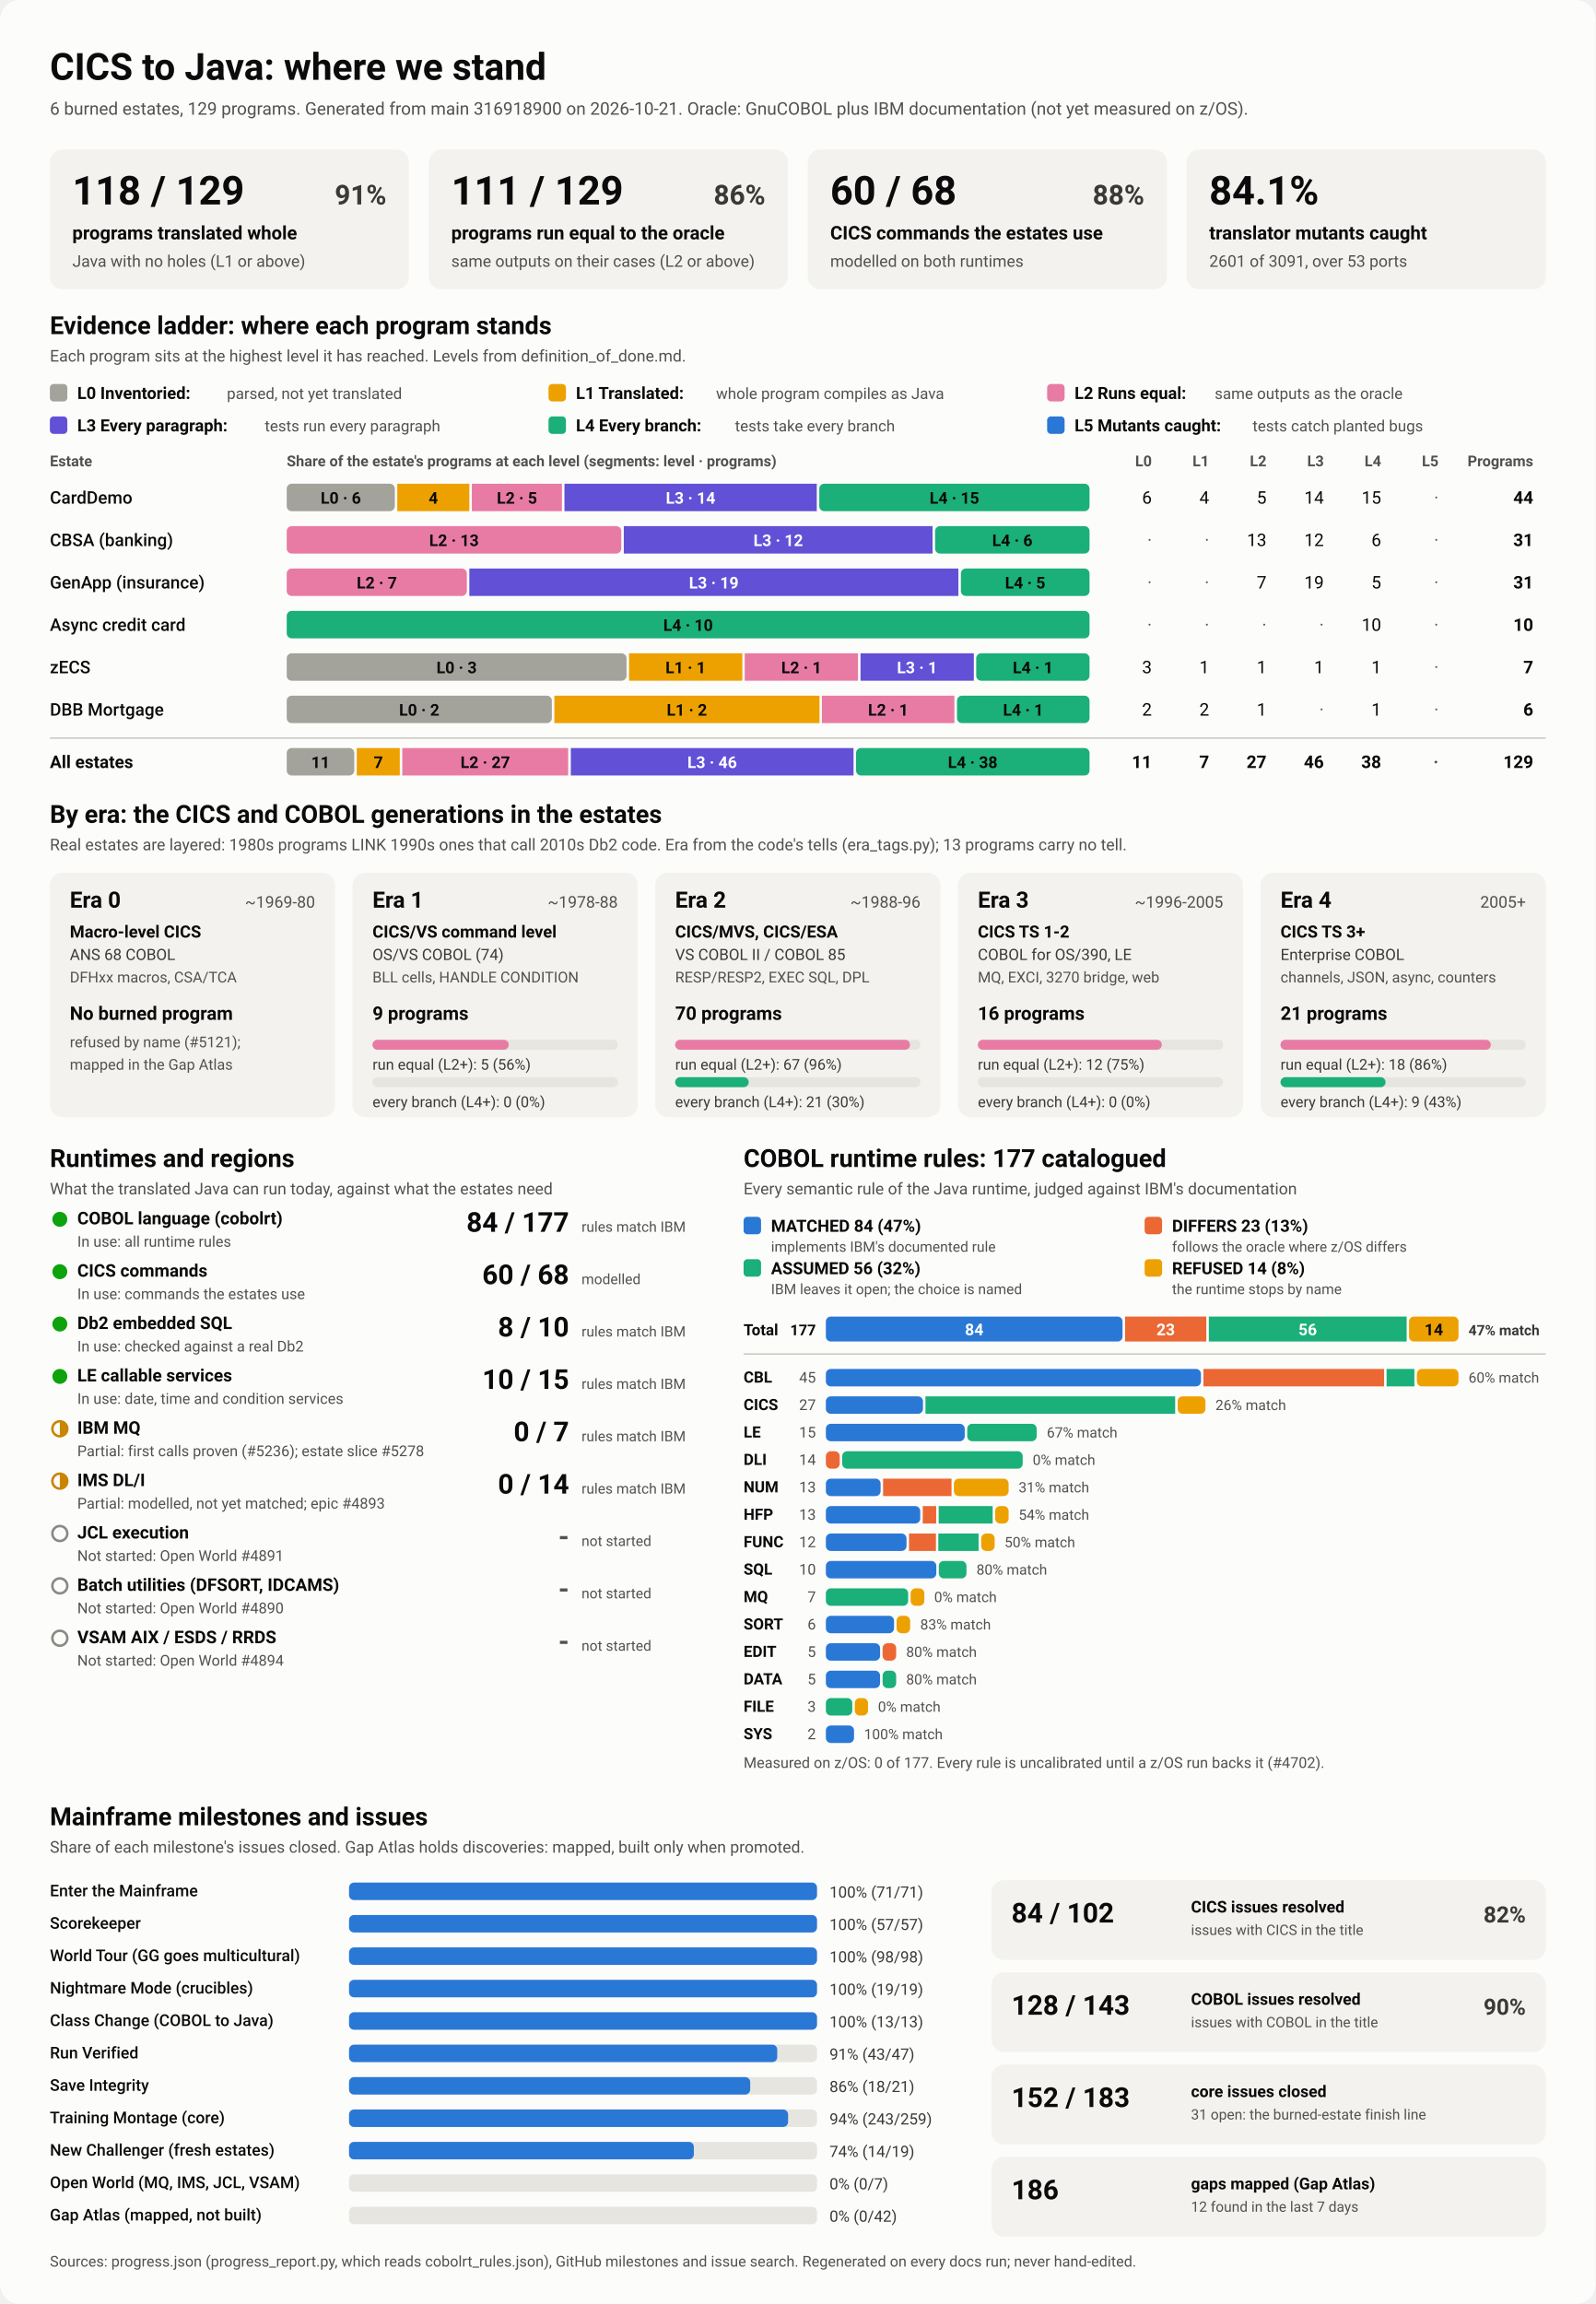
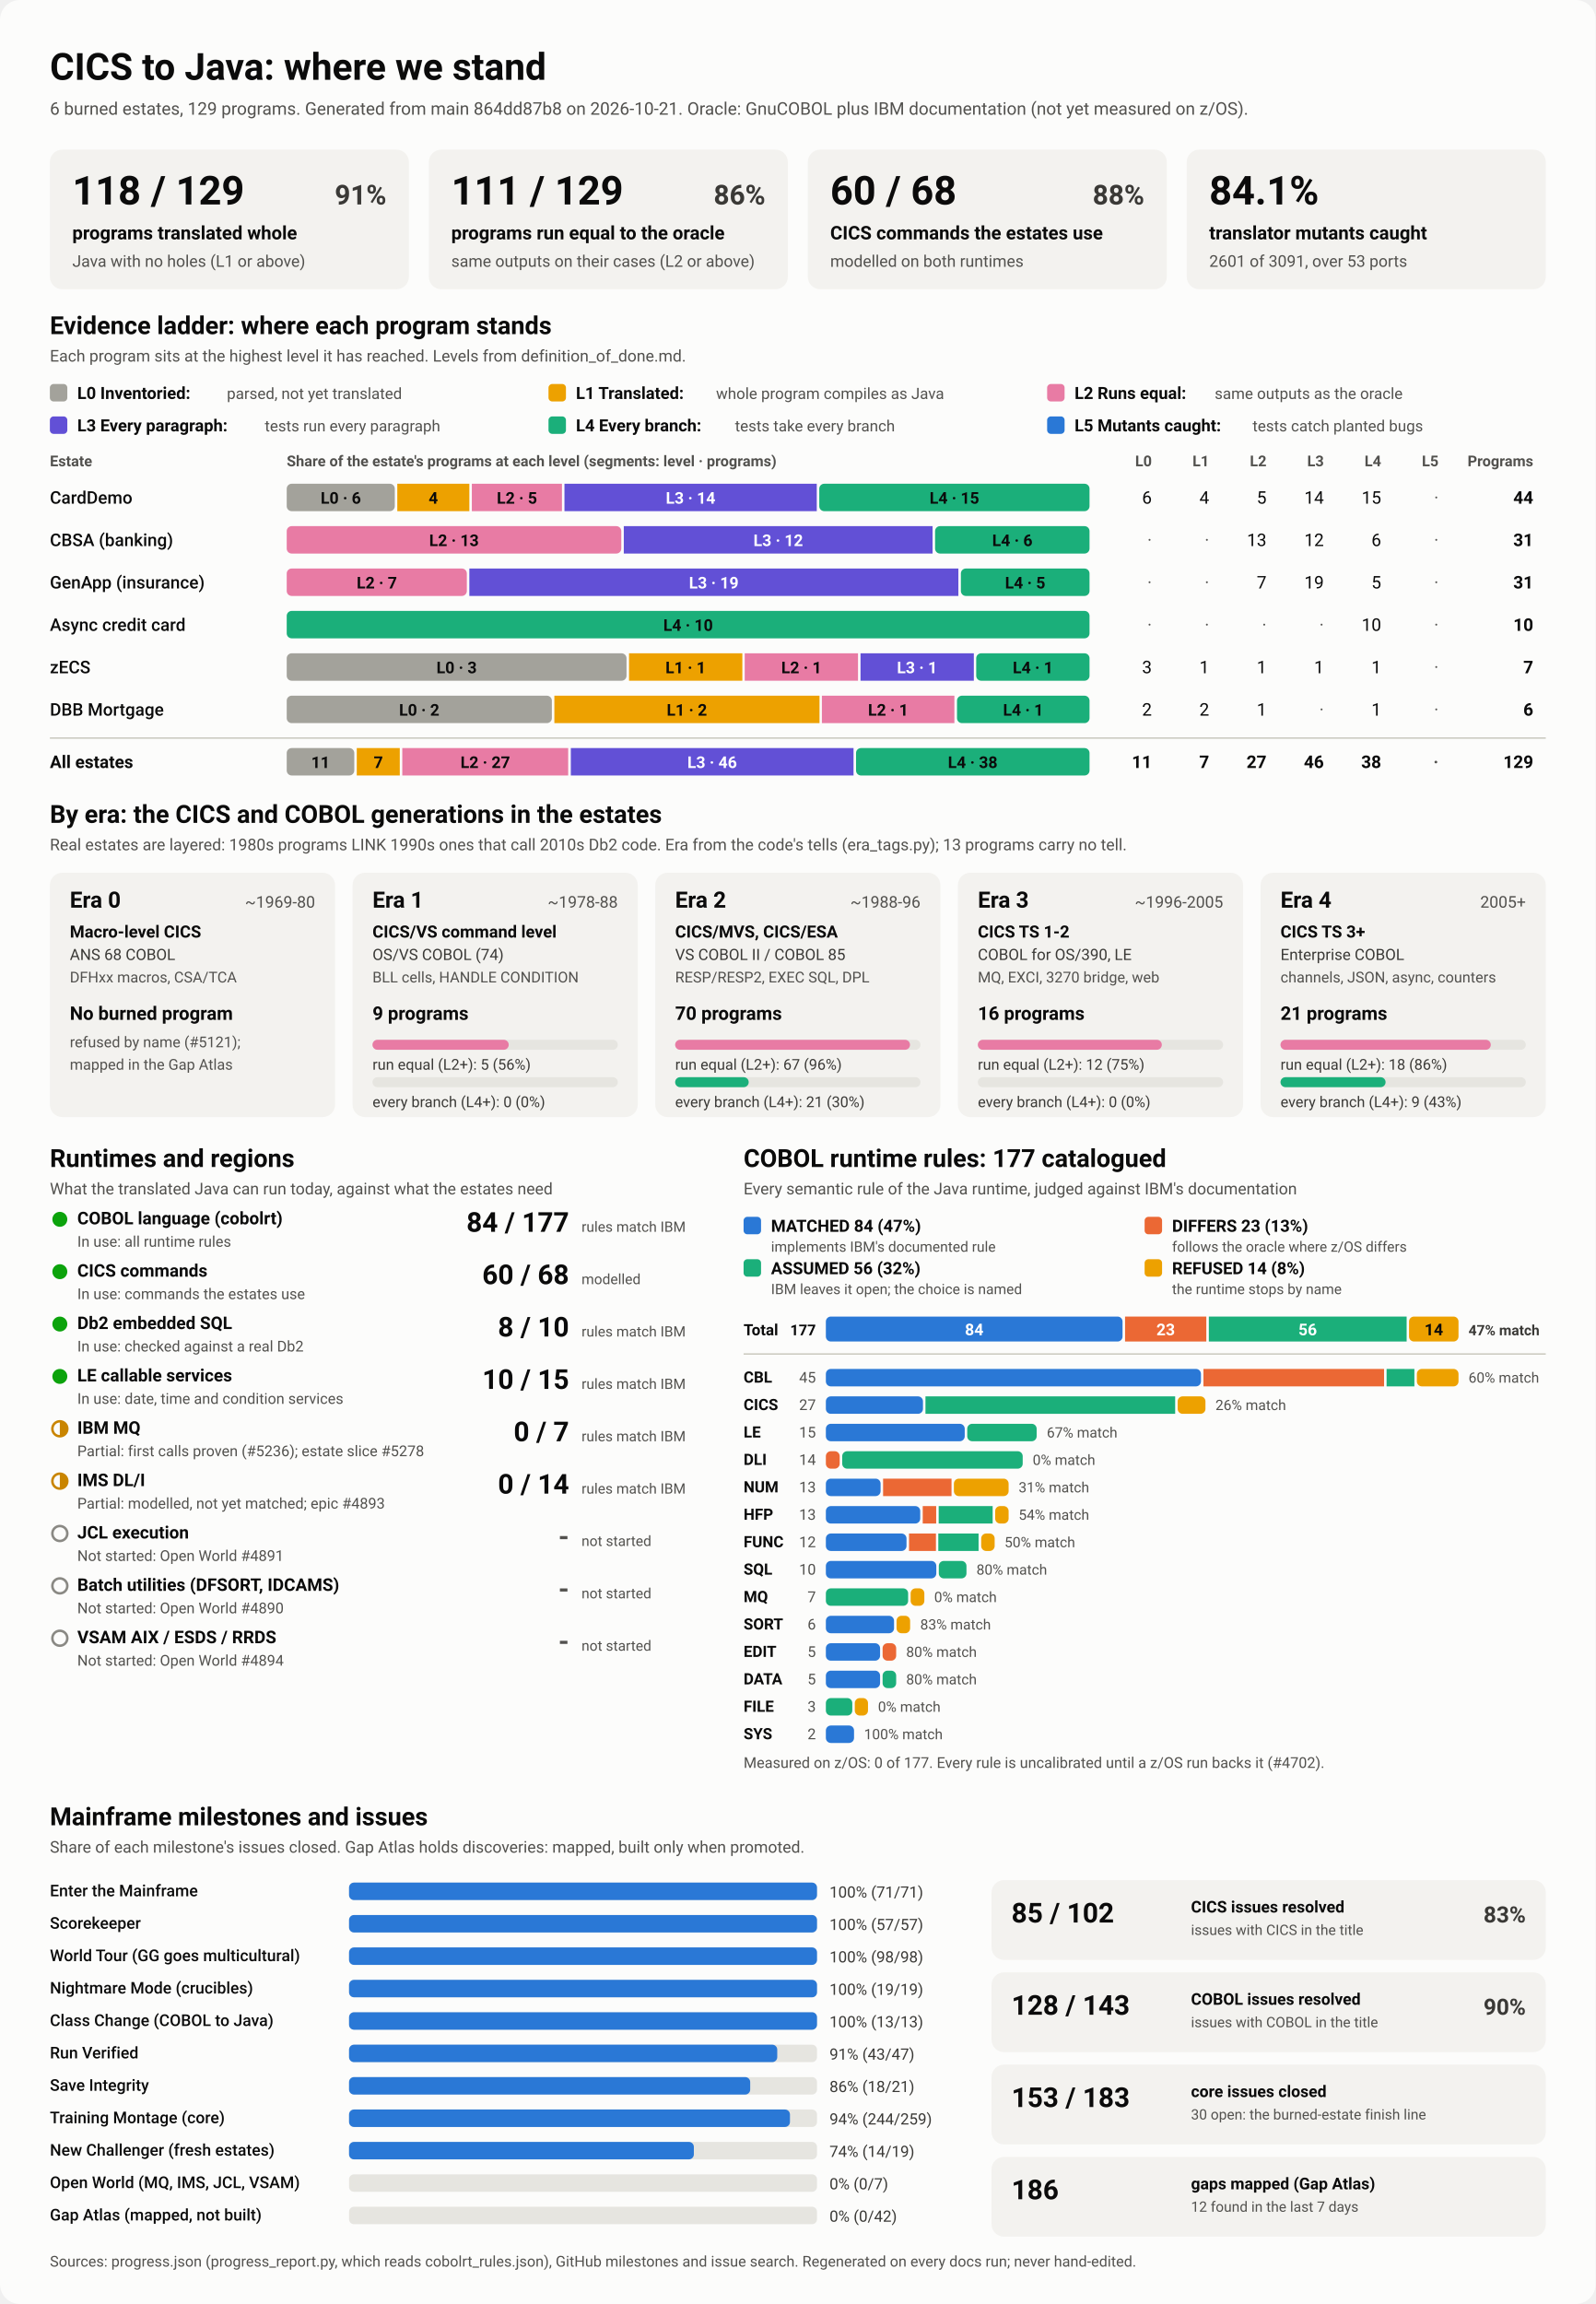
<svg xmlns="http://www.w3.org/2000/svg" viewBox="0 0 1280 1848" width="1280" height="1848" role="img" aria-labelledby="ttl">
  <style>
    svg { font-family: system-ui, -apple-system, 'Segoe UI', Roboto, Helvetica, Arial, sans-serif; }
    .bg { fill: #fcfcfb; }
    .card { fill: #f3f2ef; }
    .track { fill: #e6e5e0; }
    .rule { stroke: #c3c2b7; stroke-width: 1; }
    .t1 { fill: #0b0b0b; } .t2 { fill: #3a3936; } .t3 { fill: #52514e; }
    .on-dark { fill: #ffffff; } .on-light { fill: #0b0b0b; }
    .lv0 { fill: #a3a29b; } .lv1 { fill: #eda100; } .lv2 { fill: #e87ba4; } .lv3 { fill: #6250d6; } .lv4 { fill: #1baf7a; } .lv5 { fill: #2a78d6; } 
    .s0 { fill: #2a78d6; } .s1 { fill: #eb6834; } .s2 { fill: #1baf7a; } .s3 { fill: #eda100; } 
    .prog { fill: #2a78d6; }
    .st-good { fill: #0ca30c; } .st-warn { fill: none; stroke: #c98500; stroke-width: 2; }
    .st-warn-fill { fill: #c98500; } .st-none { fill: none; stroke: #8a8984; stroke-width: 2; }
    @media (prefers-color-scheme: dark) {
      .bg { fill: #1a1a19; } .card { fill: #242422; } .track { fill: #383835; } .rule { stroke: #52514e; }
      .t1 { fill: #f0efec; } .t2 { fill: #dddcd6; } .t3 { fill: #c3c2b7; }
      .on-light { fill: #0b0b0b; } .prog { fill: #3987e5; }
      .lv0 { fill: #6b6a64; } .lv1 { fill: #c98500; } .lv2 { fill: #d55181; } .lv3 { fill: #9085e9; } .lv4 { fill: #199e70; } .lv5 { fill: #3987e5; } 
      .s0 { fill: #3987e5; } .s1 { fill: #d95926; } .s2 { fill: #199e70; } .s3 { fill: #c98500; } 
    }
  </style>
  <rect class="bg" width="1280" height="1848" rx="16" />
  <text x="40.0" y="64.0" class="t1" font-size="30" font-weight="700" text-anchor="start">CICS to Java: where we stand</text>
-   <text x="40.0" y="92.0" class="t3" font-size="14" font-weight="400" text-anchor="start">6 burned estates, 129 programs. Generated from main 316918900 on 2026-10-21. Oracle: GnuCOBOL plus IBM documentation (not yet measured on z/OS).</text>
+   <text x="40.0" y="92.0" class="t3" font-size="14" font-weight="400" text-anchor="start">6 burned estates, 129 programs. Generated from main 864dd87b8 on 2026-10-21. Oracle: GnuCOBOL plus IBM documentation (not yet measured on z/OS).</text>
  <rect x="40.0" y="120.0" width="288.0" height="112.0" rx="10" class="card" />
  <text x="58.0" y="164.0" class="t1" font-size="32" font-weight="700" text-anchor="start">118 / 129</text>
  <text x="310.0" y="164.0" class="t2" font-size="22" font-weight="600" text-anchor="end">91%</text>
  <text x="58.0" y="192.0" class="t1" font-size="15" font-weight="600" text-anchor="start">programs translated whole</text>
  <text x="58.0" y="214.0" class="t3" font-size="13" font-weight="400" text-anchor="start">Java with no holes (L1 or above)</text>
  <rect x="344.0" y="120.0" width="288.0" height="112.0" rx="10" class="card" />
  <text x="362.0" y="164.0" class="t1" font-size="32" font-weight="700" text-anchor="start">111 / 129</text>
  <text x="614.0" y="164.0" class="t2" font-size="22" font-weight="600" text-anchor="end">86%</text>
  <text x="362.0" y="192.0" class="t1" font-size="15" font-weight="600" text-anchor="start">programs run equal to the oracle</text>
  <text x="362.0" y="214.0" class="t3" font-size="13" font-weight="400" text-anchor="start">same outputs on their cases (L2 or above)</text>
  <rect x="648.0" y="120.0" width="288.0" height="112.0" rx="10" class="card" />
  <text x="666.0" y="164.0" class="t1" font-size="32" font-weight="700" text-anchor="start">60 / 68</text>
  <text x="918.0" y="164.0" class="t2" font-size="22" font-weight="600" text-anchor="end">88%</text>
  <text x="666.0" y="192.0" class="t1" font-size="15" font-weight="600" text-anchor="start">CICS commands the estates use</text>
  <text x="666.0" y="214.0" class="t3" font-size="13" font-weight="400" text-anchor="start">modelled on both runtimes</text>
  <rect x="952.0" y="120.0" width="288.0" height="112.0" rx="10" class="card" />
  <text x="970.0" y="164.0" class="t1" font-size="32" font-weight="700" text-anchor="start">84.1%</text>
  <text x="970.0" y="192.0" class="t1" font-size="15" font-weight="600" text-anchor="start">translator mutants caught</text>
  <text x="970.0" y="214.0" class="t3" font-size="13" font-weight="400" text-anchor="start">2601 of 3091, over 53 ports</text>
  <text x="40.0" y="268.0" class="t1" font-size="20" font-weight="700" text-anchor="start">Evidence ladder: where each program stands</text>
  <text x="40.0" y="290.0" class="t3" font-size="13" font-weight="400" text-anchor="start">Each program sits at the highest level it has reached. Levels from definition_of_done.md.</text>
  <rect x="40.0" y="308.0" width="14.0" height="14.0" rx="3" class="lv0" />
  <text x="62.0" y="320.0" class="t1" font-size="13.5" font-weight="600" text-anchor="start">L0 Inventoried:</text>
  <text x="182.0" y="320.0" class="t3" font-size="12.5" font-weight="400" text-anchor="start">parsed, not yet translated</text>
  <rect x="440.0" y="308.0" width="14.0" height="14.0" rx="3" class="lv1" />
  <text x="462.0" y="320.0" class="t1" font-size="13.5" font-weight="600" text-anchor="start">L1 Translated:</text>
  <text x="574.4" y="320.0" class="t3" font-size="12.5" font-weight="400" text-anchor="start">whole program compiles as Java</text>
  <rect x="840.0" y="308.0" width="14.0" height="14.0" rx="3" class="lv2" />
  <text x="862.0" y="320.0" class="t1" font-size="13.5" font-weight="600" text-anchor="start">L2 Runs equal:</text>
  <text x="974.4" y="320.0" class="t3" font-size="12.5" font-weight="400" text-anchor="start">same outputs as the oracle</text>
  <rect x="40.0" y="334.0" width="14.0" height="14.0" rx="3" class="lv3" />
  <text x="62.0" y="346.0" class="t1" font-size="13.5" font-weight="600" text-anchor="start">L3 Every paragraph:</text>
  <text x="212.4" y="346.0" class="t3" font-size="12.5" font-weight="400" text-anchor="start">tests run every paragraph</text>
  <rect x="440.0" y="334.0" width="14.0" height="14.0" rx="3" class="lv4" />
  <text x="462.0" y="346.0" class="t1" font-size="13.5" font-weight="600" text-anchor="start">L4 Every branch:</text>
  <text x="589.6" y="346.0" class="t3" font-size="12.5" font-weight="400" text-anchor="start">tests take every branch</text>
  <rect x="840.0" y="334.0" width="14.0" height="14.0" rx="3" class="lv5" />
  <text x="862.0" y="346.0" class="t1" font-size="13.5" font-weight="600" text-anchor="start">L5 Mutants caught:</text>
  <text x="1004.8" y="346.0" class="t3" font-size="12.5" font-weight="400" text-anchor="start">tests catch planted bugs</text>
  <text x="40.0" y="374.0" class="t3" font-size="12" font-weight="600" text-anchor="start">Estate</text>
  <text x="230.0" y="374.0" class="t3" font-size="12" font-weight="600" text-anchor="start">Share of the estate's programs at each level (segments: level · programs)</text>
  <text x="924.0" y="374.0" class="t3" font-size="12" font-weight="600" text-anchor="end">L0</text>
  <text x="970.0" y="374.0" class="t3" font-size="12" font-weight="600" text-anchor="end">L1</text>
  <text x="1016.0" y="374.0" class="t3" font-size="12" font-weight="600" text-anchor="end">L2</text>
  <text x="1062.0" y="374.0" class="t3" font-size="12" font-weight="600" text-anchor="end">L3</text>
  <text x="1108.0" y="374.0" class="t3" font-size="12" font-weight="600" text-anchor="end">L4</text>
  <text x="1154.0" y="374.0" class="t3" font-size="12" font-weight="600" text-anchor="end">L5</text>
  <text x="1230.0" y="374.0" class="t3" font-size="12" font-weight="600" text-anchor="end">Programs</text>
  <text x="40.0" y="404.0" class="t1" font-size="14" font-weight="500" text-anchor="start">CardDemo</text>
  <rect x="230.0" y="388.0" width="86.7" height="22.0" rx="4" class="lv0" />
  <text x="273.4" y="404.0" class="on-light" font-size="13" font-weight="600" text-anchor="middle">L0 · 6</text>
  <rect x="318.7" y="388.0" width="57.8" height="22.0" rx="0" class="lv1" />
  <text x="347.6" y="404.0" class="on-light" font-size="13" font-weight="600" text-anchor="middle">4</text>
  <rect x="378.5" y="388.0" width="72.3" height="22.0" rx="0" class="lv2" />
  <text x="414.7" y="404.0" class="on-light" font-size="13" font-weight="600" text-anchor="middle">L2 · 5</text>
  <rect x="452.8" y="388.0" width="202.4" height="22.0" rx="0" class="lv3" />
  <text x="554.0" y="404.0" class="on-dark" font-size="13" font-weight="600" text-anchor="middle">L3 · 14</text>
  <rect x="657.2" y="388.0" width="216.8" height="22.0" rx="4" class="lv4" />
  <text x="765.6" y="404.0" class="on-light" font-size="13" font-weight="600" text-anchor="middle">L4 · 15</text>
  <text x="924.0" y="404.0" class="t1" font-size="14" font-weight="400" text-anchor="end">6</text>
  <text x="970.0" y="404.0" class="t1" font-size="14" font-weight="400" text-anchor="end">4</text>
  <text x="1016.0" y="404.0" class="t1" font-size="14" font-weight="400" text-anchor="end">5</text>
  <text x="1062.0" y="404.0" class="t1" font-size="14" font-weight="400" text-anchor="end">14</text>
  <text x="1108.0" y="404.0" class="t1" font-size="14" font-weight="400" text-anchor="end">15</text>
  <text x="1154.0" y="404.0" class="t3" font-size="14" font-weight="400" text-anchor="end">·</text>
  <text x="1230.0" y="404.0" class="t1" font-size="14" font-weight="700" text-anchor="end">44</text>
  <text x="40.0" y="438.0" class="t1" font-size="14" font-weight="500" text-anchor="start">CBSA (banking)</text>
  <rect x="230.0" y="422.0" width="268.4" height="22.0" rx="4" class="lv2" />
  <text x="364.2" y="438.0" class="on-light" font-size="13" font-weight="600" text-anchor="middle">L2 · 13</text>
  <rect x="500.4" y="422.0" width="247.7" height="22.0" rx="0" class="lv3" />
  <text x="624.3" y="438.0" class="on-dark" font-size="13" font-weight="600" text-anchor="middle">L3 · 12</text>
  <rect x="750.1" y="422.0" width="123.9" height="22.0" rx="4" class="lv4" />
  <text x="812.1" y="438.0" class="on-light" font-size="13" font-weight="600" text-anchor="middle">L4 · 6</text>
  <text x="924.0" y="438.0" class="t3" font-size="14" font-weight="400" text-anchor="end">·</text>
  <text x="970.0" y="438.0" class="t3" font-size="14" font-weight="400" text-anchor="end">·</text>
  <text x="1016.0" y="438.0" class="t1" font-size="14" font-weight="400" text-anchor="end">13</text>
  <text x="1062.0" y="438.0" class="t1" font-size="14" font-weight="400" text-anchor="end">12</text>
  <text x="1108.0" y="438.0" class="t1" font-size="14" font-weight="400" text-anchor="end">6</text>
  <text x="1154.0" y="438.0" class="t3" font-size="14" font-weight="400" text-anchor="end">·</text>
  <text x="1230.0" y="438.0" class="t1" font-size="14" font-weight="700" text-anchor="end">31</text>
  <text x="40.0" y="472.0" class="t1" font-size="14" font-weight="500" text-anchor="start">GenApp (insurance)</text>
  <rect x="230.0" y="456.0" width="144.5" height="22.0" rx="4" class="lv2" />
  <text x="302.3" y="472.0" class="on-light" font-size="13" font-weight="600" text-anchor="middle">L2 · 7</text>
  <rect x="376.5" y="456.0" width="392.3" height="22.0" rx="0" class="lv3" />
  <text x="572.6" y="472.0" class="on-dark" font-size="13" font-weight="600" text-anchor="middle">L3 · 19</text>
  <rect x="770.8" y="456.0" width="103.2" height="22.0" rx="4" class="lv4" />
  <text x="822.4" y="472.0" class="on-light" font-size="13" font-weight="600" text-anchor="middle">L4 · 5</text>
  <text x="924.0" y="472.0" class="t3" font-size="14" font-weight="400" text-anchor="end">·</text>
  <text x="970.0" y="472.0" class="t3" font-size="14" font-weight="400" text-anchor="end">·</text>
  <text x="1016.0" y="472.0" class="t1" font-size="14" font-weight="400" text-anchor="end">7</text>
  <text x="1062.0" y="472.0" class="t1" font-size="14" font-weight="400" text-anchor="end">19</text>
  <text x="1108.0" y="472.0" class="t1" font-size="14" font-weight="400" text-anchor="end">5</text>
  <text x="1154.0" y="472.0" class="t3" font-size="14" font-weight="400" text-anchor="end">·</text>
  <text x="1230.0" y="472.0" class="t1" font-size="14" font-weight="700" text-anchor="end">31</text>
  <text x="40.0" y="506.0" class="t1" font-size="14" font-weight="500" text-anchor="start">Async credit card</text>
  <rect x="230.0" y="490.0" width="644.0" height="22.0" rx="4" class="lv4" />
  <text x="552.0" y="506.0" class="on-light" font-size="13" font-weight="600" text-anchor="middle">L4 · 10</text>
  <text x="924.0" y="506.0" class="t3" font-size="14" font-weight="400" text-anchor="end">·</text>
  <text x="970.0" y="506.0" class="t3" font-size="14" font-weight="400" text-anchor="end">·</text>
  <text x="1016.0" y="506.0" class="t3" font-size="14" font-weight="400" text-anchor="end">·</text>
  <text x="1062.0" y="506.0" class="t3" font-size="14" font-weight="400" text-anchor="end">·</text>
  <text x="1108.0" y="506.0" class="t1" font-size="14" font-weight="400" text-anchor="end">10</text>
  <text x="1154.0" y="506.0" class="t3" font-size="14" font-weight="400" text-anchor="end">·</text>
  <text x="1230.0" y="506.0" class="t1" font-size="14" font-weight="700" text-anchor="end">10</text>
  <text x="40.0" y="540.0" class="t1" font-size="14" font-weight="500" text-anchor="start">zECS</text>
  <rect x="230.0" y="524.0" width="272.6" height="22.0" rx="4" class="lv0" />
  <text x="366.3" y="540.0" class="on-light" font-size="13" font-weight="600" text-anchor="middle">L0 · 3</text>
  <rect x="504.6" y="524.0" width="90.9" height="22.0" rx="0" class="lv1" />
  <text x="550.0" y="540.0" class="on-light" font-size="13" font-weight="600" text-anchor="middle">L1 · 1</text>
  <rect x="597.4" y="524.0" width="90.9" height="22.0" rx="0" class="lv2" />
  <text x="642.9" y="540.0" class="on-light" font-size="13" font-weight="600" text-anchor="middle">L2 · 1</text>
  <rect x="690.3" y="524.0" width="90.9" height="22.0" rx="0" class="lv3" />
  <text x="735.7" y="540.0" class="on-dark" font-size="13" font-weight="600" text-anchor="middle">L3 · 1</text>
  <rect x="783.1" y="524.0" width="90.9" height="22.0" rx="4" class="lv4" />
  <text x="828.6" y="540.0" class="on-light" font-size="13" font-weight="600" text-anchor="middle">L4 · 1</text>
  <text x="924.0" y="540.0" class="t1" font-size="14" font-weight="400" text-anchor="end">3</text>
  <text x="970.0" y="540.0" class="t1" font-size="14" font-weight="400" text-anchor="end">1</text>
  <text x="1016.0" y="540.0" class="t1" font-size="14" font-weight="400" text-anchor="end">1</text>
  <text x="1062.0" y="540.0" class="t1" font-size="14" font-weight="400" text-anchor="end">1</text>
  <text x="1108.0" y="540.0" class="t1" font-size="14" font-weight="400" text-anchor="end">1</text>
  <text x="1154.0" y="540.0" class="t3" font-size="14" font-weight="400" text-anchor="end">·</text>
  <text x="1230.0" y="540.0" class="t1" font-size="14" font-weight="700" text-anchor="end">7</text>
  <text x="40.0" y="574.0" class="t1" font-size="14" font-weight="500" text-anchor="start">DBB Mortgage</text>
  <rect x="230.0" y="558.0" width="212.7" height="22.0" rx="4" class="lv0" />
  <text x="336.3" y="574.0" class="on-light" font-size="13" font-weight="600" text-anchor="middle">L0 · 2</text>
  <rect x="444.7" y="558.0" width="212.7" height="22.0" rx="0" class="lv1" />
  <text x="551.0" y="574.0" class="on-light" font-size="13" font-weight="600" text-anchor="middle">L1 · 2</text>
  <rect x="659.3" y="558.0" width="106.3" height="22.0" rx="0" class="lv2" />
  <text x="712.5" y="574.0" class="on-light" font-size="13" font-weight="600" text-anchor="middle">L2 · 1</text>
  <rect x="767.7" y="558.0" width="106.3" height="22.0" rx="4" class="lv4" />
  <text x="820.8" y="574.0" class="on-light" font-size="13" font-weight="600" text-anchor="middle">L4 · 1</text>
  <text x="924.0" y="574.0" class="t1" font-size="14" font-weight="400" text-anchor="end">2</text>
  <text x="970.0" y="574.0" class="t1" font-size="14" font-weight="400" text-anchor="end">2</text>
  <text x="1016.0" y="574.0" class="t1" font-size="14" font-weight="400" text-anchor="end">1</text>
  <text x="1062.0" y="574.0" class="t3" font-size="14" font-weight="400" text-anchor="end">·</text>
  <text x="1108.0" y="574.0" class="t1" font-size="14" font-weight="400" text-anchor="end">1</text>
  <text x="1154.0" y="574.0" class="t3" font-size="14" font-weight="400" text-anchor="end">·</text>
  <text x="1230.0" y="574.0" class="t1" font-size="14" font-weight="700" text-anchor="end">6</text>
  <line x1="40" x2="1240" y1="592" y2="592" class="rule" />
  <text x="40.0" y="616.0" class="t1" font-size="14" font-weight="700" text-anchor="start">All estates</text>
  <rect x="230.0" y="600.0" width="54.2" height="22.0" rx="4" class="lv0" />
  <text x="257.1" y="616.0" class="on-light" font-size="13" font-weight="600" text-anchor="middle">11</text>
  <rect x="286.2" y="600.0" width="34.5" height="22.0" rx="0" class="lv1" />
  <text x="303.5" y="616.0" class="on-light" font-size="13" font-weight="600" text-anchor="middle">7</text>
  <rect x="322.7" y="600.0" width="133.1" height="22.0" rx="0" class="lv2" />
  <text x="389.3" y="616.0" class="on-light" font-size="13" font-weight="600" text-anchor="middle">L2 · 27</text>
  <rect x="457.9" y="600.0" width="226.8" height="22.0" rx="0" class="lv3" />
  <text x="571.3" y="616.0" class="on-dark" font-size="13" font-weight="600" text-anchor="middle">L3 · 46</text>
  <rect x="686.7" y="600.0" width="187.3" height="22.0" rx="4" class="lv4" />
  <text x="780.3" y="616.0" class="on-light" font-size="13" font-weight="600" text-anchor="middle">L4 · 38</text>
  <text x="924.0" y="616.0" class="t1" font-size="14" font-weight="700" text-anchor="end">11</text>
  <text x="970.0" y="616.0" class="t1" font-size="14" font-weight="700" text-anchor="end">7</text>
  <text x="1016.0" y="616.0" class="t1" font-size="14" font-weight="700" text-anchor="end">27</text>
  <text x="1062.0" y="616.0" class="t1" font-size="14" font-weight="700" text-anchor="end">46</text>
  <text x="1108.0" y="616.0" class="t1" font-size="14" font-weight="700" text-anchor="end">38</text>
  <text x="1154.0" y="616.0" class="t3" font-size="14" font-weight="700" text-anchor="end">·</text>
  <text x="1230.0" y="616.0" class="t1" font-size="14" font-weight="700" text-anchor="end">129</text>
  <text x="40.0" y="660.0" class="t1" font-size="20" font-weight="700" text-anchor="start">By era: the CICS and COBOL generations in the estates</text>
  <text x="40.0" y="682.0" class="t3" font-size="13" font-weight="400" text-anchor="start">Real estates are layered: 1980s programs LINK 1990s ones that call 2010s Db2 code. Era from the code's tells (era_tags.py); 13 programs carry no tell.</text>
  <rect x="40.0" y="700.0" width="228.8" height="196.0" rx="10" class="card" />
  <text x="56.0" y="728.0" class="t1" font-size="18" font-weight="700" text-anchor="start">Era 0</text>
  <text x="252.8" y="728.0" class="t3" font-size="13" font-weight="400" text-anchor="end">~1969-80</text>
  <text x="56.0" y="752.0" class="t1" font-size="13.5" font-weight="600" text-anchor="start">Macro-level CICS</text>
  <text x="56.0" y="770.0" class="t2" font-size="12.5" font-weight="400" text-anchor="start">ANS 68 COBOL</text>
  <text x="56.0" y="788.0" class="t3" font-size="12" font-weight="400" text-anchor="start">DFHxx macros, CSA/TCA</text>
  <text x="56.0" y="818.0" class="t1" font-size="15" font-weight="700" text-anchor="start">No burned program</text>
  <text x="56.0" y="840.0" class="t3" font-size="12" font-weight="400" text-anchor="start">refused by name (#5121);</text>
  <text x="56.0" y="858.0" class="t3" font-size="12" font-weight="400" text-anchor="start">mapped in the Gap Atlas</text>
  <rect x="282.8" y="700.0" width="228.8" height="196.0" rx="10" class="card" />
  <text x="298.8" y="728.0" class="t1" font-size="18" font-weight="700" text-anchor="start">Era 1</text>
  <text x="495.6" y="728.0" class="t3" font-size="13" font-weight="400" text-anchor="end">~1978-88</text>
  <text x="298.8" y="752.0" class="t1" font-size="13.5" font-weight="600" text-anchor="start">CICS/VS command level</text>
  <text x="298.8" y="770.0" class="t2" font-size="12.5" font-weight="400" text-anchor="start">OS/VS COBOL (74)</text>
  <text x="298.8" y="788.0" class="t3" font-size="12" font-weight="400" text-anchor="start">BLL cells, HANDLE CONDITION</text>
  <text x="298.8" y="818.0" class="t1" font-size="15" font-weight="700" text-anchor="start">9 programs</text>
  <rect x="298.8" y="834.0" width="196.8" height="8.0" rx="4" class="track" />
  <rect x="298.8" y="834.0" width="109.3" height="8.0" rx="4" class="lv2" />
  <text x="298.8" y="858.0" class="t2" font-size="12" font-weight="400" text-anchor="start">run equal (L2+): 5 (56%)</text>
  <rect x="298.8" y="864.0" width="196.8" height="8.0" rx="4" class="track" />
  <text x="298.8" y="888.0" class="t2" font-size="12" font-weight="400" text-anchor="start">every branch (L4+): 0 (0%)</text>
  <rect x="525.6" y="700.0" width="228.8" height="196.0" rx="10" class="card" />
  <text x="541.6" y="728.0" class="t1" font-size="18" font-weight="700" text-anchor="start">Era 2</text>
  <text x="738.4" y="728.0" class="t3" font-size="13" font-weight="400" text-anchor="end">~1988-96</text>
  <text x="541.6" y="752.0" class="t1" font-size="13.5" font-weight="600" text-anchor="start">CICS/MVS, CICS/ESA</text>
  <text x="541.6" y="770.0" class="t2" font-size="12.5" font-weight="400" text-anchor="start">VS COBOL II / COBOL 85</text>
  <text x="541.6" y="788.0" class="t3" font-size="12" font-weight="400" text-anchor="start">RESP/RESP2, EXEC SQL, DPL</text>
  <text x="541.6" y="818.0" class="t1" font-size="15" font-weight="700" text-anchor="start">70 programs</text>
  <rect x="541.6" y="834.0" width="196.8" height="8.0" rx="4" class="track" />
  <rect x="541.6" y="834.0" width="188.4" height="8.0" rx="4" class="lv2" />
  <text x="541.6" y="858.0" class="t2" font-size="12" font-weight="400" text-anchor="start">run equal (L2+): 67 (96%)</text>
  <rect x="541.6" y="864.0" width="196.8" height="8.0" rx="4" class="track" />
  <rect x="541.6" y="864.0" width="59.0" height="8.0" rx="4" class="lv4" />
  <text x="541.6" y="888.0" class="t2" font-size="12" font-weight="400" text-anchor="start">every branch (L4+): 21 (30%)</text>
  <rect x="768.4" y="700.0" width="228.8" height="196.0" rx="10" class="card" />
  <text x="784.4" y="728.0" class="t1" font-size="18" font-weight="700" text-anchor="start">Era 3</text>
  <text x="981.2" y="728.0" class="t3" font-size="13" font-weight="400" text-anchor="end">~1996-2005</text>
  <text x="784.4" y="752.0" class="t1" font-size="13.5" font-weight="600" text-anchor="start">CICS TS 1-2</text>
  <text x="784.4" y="770.0" class="t2" font-size="12.5" font-weight="400" text-anchor="start">COBOL for OS/390, LE</text>
  <text x="784.4" y="788.0" class="t3" font-size="12" font-weight="400" text-anchor="start">MQ, EXCI, 3270 bridge, web</text>
  <text x="784.4" y="818.0" class="t1" font-size="15" font-weight="700" text-anchor="start">16 programs</text>
  <rect x="784.4" y="834.0" width="196.8" height="8.0" rx="4" class="track" />
  <rect x="784.4" y="834.0" width="147.6" height="8.0" rx="4" class="lv2" />
  <text x="784.4" y="858.0" class="t2" font-size="12" font-weight="400" text-anchor="start">run equal (L2+): 12 (75%)</text>
  <rect x="784.4" y="864.0" width="196.8" height="8.0" rx="4" class="track" />
  <text x="784.4" y="888.0" class="t2" font-size="12" font-weight="400" text-anchor="start">every branch (L4+): 0 (0%)</text>
  <rect x="1011.2" y="700.0" width="228.8" height="196.0" rx="10" class="card" />
  <text x="1027.2" y="728.0" class="t1" font-size="18" font-weight="700" text-anchor="start">Era 4</text>
  <text x="1224.0" y="728.0" class="t3" font-size="13" font-weight="400" text-anchor="end">2005+</text>
  <text x="1027.2" y="752.0" class="t1" font-size="13.5" font-weight="600" text-anchor="start">CICS TS 3+</text>
  <text x="1027.2" y="770.0" class="t2" font-size="12.5" font-weight="400" text-anchor="start">Enterprise COBOL</text>
  <text x="1027.2" y="788.0" class="t3" font-size="12" font-weight="400" text-anchor="start">channels, JSON, async, counters</text>
  <text x="1027.2" y="818.0" class="t1" font-size="15" font-weight="700" text-anchor="start">21 programs</text>
  <rect x="1027.2" y="834.0" width="196.8" height="8.0" rx="4" class="track" />
  <rect x="1027.2" y="834.0" width="168.7" height="8.0" rx="4" class="lv2" />
  <text x="1027.2" y="858.0" class="t2" font-size="12" font-weight="400" text-anchor="start">run equal (L2+): 18 (86%)</text>
  <rect x="1027.2" y="864.0" width="196.8" height="8.0" rx="4" class="track" />
  <rect x="1027.2" y="864.0" width="84.3" height="8.0" rx="4" class="lv4" />
  <text x="1027.2" y="888.0" class="t2" font-size="12" font-weight="400" text-anchor="start">every branch (L4+): 9 (43%)</text>
  <text x="40.0" y="936.0" class="t1" font-size="20" font-weight="700" text-anchor="start">Runtimes and regions</text>
  <text x="40.0" y="958.0" class="t3" font-size="13" font-weight="400" text-anchor="start">What the translated Java can run today, against what the estates need</text>
  <circle cx="48" cy="978" r="6" class="st-good" />
  <text x="62.0" y="982.0" class="t1" font-size="14" font-weight="600" text-anchor="start">COBOL language (cobolrt)</text>
  <text x="62.0" y="1000.0" class="t3" font-size="12" font-weight="400" text-anchor="start">In use: all runtime rules</text>
  <text x="456.5" y="988.0" class="t1" font-size="22" font-weight="700" text-anchor="end">84 / 177</text>
  <text x="466.5" y="988.0" class="t3" font-size="11.5" font-weight="400" text-anchor="start">rules match IBM</text>
  <circle cx="48" cy="1020" r="6" class="st-good" />
  <text x="62.0" y="1024.0" class="t1" font-size="14" font-weight="600" text-anchor="start">CICS commands</text>
  <text x="62.0" y="1042.0" class="t3" font-size="12" font-weight="400" text-anchor="start">In use: commands the estates use</text>
  <text x="456.5" y="1030.0" class="t1" font-size="22" font-weight="700" text-anchor="end">60 / 68</text>
  <text x="466.5" y="1030.0" class="t3" font-size="11.5" font-weight="400" text-anchor="start">modelled</text>
  <circle cx="48" cy="1062" r="6" class="st-good" />
  <text x="62.0" y="1066.0" class="t1" font-size="14" font-weight="600" text-anchor="start">Db2 embedded SQL</text>
  <text x="62.0" y="1084.0" class="t3" font-size="12" font-weight="400" text-anchor="start">In use: checked against a real Db2</text>
  <text x="456.5" y="1072.0" class="t1" font-size="22" font-weight="700" text-anchor="end">8 / 10</text>
  <text x="466.5" y="1072.0" class="t3" font-size="11.5" font-weight="400" text-anchor="start">rules match IBM</text>
  <circle cx="48" cy="1104" r="6" class="st-good" />
  <text x="62.0" y="1108.0" class="t1" font-size="14" font-weight="600" text-anchor="start">LE callable services</text>
  <text x="62.0" y="1126.0" class="t3" font-size="12" font-weight="400" text-anchor="start">In use: date, time and condition services</text>
  <text x="456.5" y="1114.0" class="t1" font-size="22" font-weight="700" text-anchor="end">10 / 15</text>
  <text x="466.5" y="1114.0" class="t3" font-size="11.5" font-weight="400" text-anchor="start">rules match IBM</text>
  <circle cx="48" cy="1146" r="6" class="st-warn" />
  <path d="M 48 1140 A 6 6 0 0 1 48 1152 Z" class="st-warn-fill" />
  <text x="62.0" y="1150.0" class="t1" font-size="14" font-weight="600" text-anchor="start">IBM MQ</text>
  <text x="62.0" y="1168.0" class="t3" font-size="12" font-weight="400" text-anchor="start">Partial: first calls proven (#5236); estate slice #5278</text>
  <text x="456.5" y="1156.0" class="t1" font-size="22" font-weight="700" text-anchor="end">0 / 7</text>
  <text x="466.5" y="1156.0" class="t3" font-size="11.5" font-weight="400" text-anchor="start">rules match IBM</text>
  <circle cx="48" cy="1188" r="6" class="st-warn" />
  <path d="M 48 1182 A 6 6 0 0 1 48 1194 Z" class="st-warn-fill" />
  <text x="62.0" y="1192.0" class="t1" font-size="14" font-weight="600" text-anchor="start">IMS DL/I</text>
  <text x="62.0" y="1210.0" class="t3" font-size="12" font-weight="400" text-anchor="start">Partial: modelled, not yet matched; epic #4893</text>
  <text x="456.5" y="1198.0" class="t1" font-size="22" font-weight="700" text-anchor="end">0 / 14</text>
  <text x="466.5" y="1198.0" class="t3" font-size="11.5" font-weight="400" text-anchor="start">rules match IBM</text>
  <circle cx="48" cy="1230" r="6" class="st-none" />
  <text x="62.0" y="1234.0" class="t1" font-size="14" font-weight="600" text-anchor="start">JCL execution</text>
  <text x="62.0" y="1252.0" class="t3" font-size="12" font-weight="400" text-anchor="start">Not started: Open World #4891</text>
  <text x="456.5" y="1240.0" class="t3" font-size="22" font-weight="700" text-anchor="end">-</text>
  <text x="466.5" y="1240.0" class="t3" font-size="11.5" font-weight="400" text-anchor="start">not started</text>
  <circle cx="48" cy="1272" r="6" class="st-none" />
  <text x="62.0" y="1276.0" class="t1" font-size="14" font-weight="600" text-anchor="start">Batch utilities (DFSORT, IDCAMS)</text>
  <text x="62.0" y="1294.0" class="t3" font-size="12" font-weight="400" text-anchor="start">Not started: Open World #4890</text>
  <text x="456.5" y="1282.0" class="t3" font-size="22" font-weight="700" text-anchor="end">-</text>
  <text x="466.5" y="1282.0" class="t3" font-size="11.5" font-weight="400" text-anchor="start">not started</text>
  <circle cx="48" cy="1314" r="6" class="st-none" />
  <text x="62.0" y="1318.0" class="t1" font-size="14" font-weight="600" text-anchor="start">VSAM AIX / ESDS / RRDS</text>
  <text x="62.0" y="1336.0" class="t3" font-size="12" font-weight="400" text-anchor="start">Not started: Open World #4894</text>
  <text x="456.5" y="1324.0" class="t3" font-size="22" font-weight="700" text-anchor="end">-</text>
  <text x="466.5" y="1324.0" class="t3" font-size="11.5" font-weight="400" text-anchor="start">not started</text>
  <text x="596.5" y="936.0" class="t1" font-size="20" font-weight="700" text-anchor="start">COBOL runtime rules: 177 catalogued</text>
  <text x="596.5" y="958.0" class="t3" font-size="13" font-weight="400" text-anchor="start">Every semantic rule of the Java runtime, judged against IBM's documentation</text>
  <rect x="596.5" y="976.0" width="14.0" height="14.0" rx="3" class="s0" />
  <text x="618.5" y="988.0" class="t1" font-size="13.5" font-weight="600" text-anchor="start">MATCHED  84 (47%)</text>
  <text x="618.5" y="1004.0" class="t3" font-size="11.5" font-weight="400" text-anchor="start">implements IBM's documented rule</text>
  <rect x="918.2" y="976.0" width="14.0" height="14.0" rx="3" class="s1" />
  <text x="940.2" y="988.0" class="t1" font-size="13.5" font-weight="600" text-anchor="start">DIFFERS  23 (13%)</text>
  <text x="940.2" y="1004.0" class="t3" font-size="11.5" font-weight="400" text-anchor="start">follows the oracle where z/OS differs</text>
  <rect x="596.5" y="1010.0" width="14.0" height="14.0" rx="3" class="s2" />
  <text x="618.5" y="1022.0" class="t1" font-size="13.5" font-weight="600" text-anchor="start">ASSUMED  56 (32%)</text>
  <text x="618.5" y="1038.0" class="t3" font-size="11.5" font-weight="400" text-anchor="start">IBM leaves it open; the choice is named</text>
  <rect x="918.2" y="1010.0" width="14.0" height="14.0" rx="3" class="s3" />
  <text x="940.2" y="1022.0" class="t1" font-size="13.5" font-weight="600" text-anchor="start">REFUSED  14 (8%)</text>
  <text x="940.2" y="1038.0" class="t3" font-size="11.5" font-weight="400" text-anchor="start">the runtime stops by name</text>
  <text x="596.5" y="1071.0" class="t1" font-size="12.5" font-weight="700" text-anchor="start">Total</text>
  <text x="654.5" y="1071.0" class="t1" font-size="12" font-weight="700" text-anchor="end">177</text>
  <rect x="662.5" y="1056.0" width="238.0" height="20.0" rx="4" class="s0" />
  <text x="781.5" y="1071.0" class="on-dark" font-size="13" font-weight="600" text-anchor="middle">84</text>
  <rect x="902.5" y="1056.0" width="65.2" height="20.0" rx="0" class="s1" />
  <text x="935.1" y="1071.0" class="on-dark" font-size="13" font-weight="600" text-anchor="middle">23</text>
  <rect x="969.7" y="1056.0" width="158.7" height="20.0" rx="0" class="s2" />
  <text x="1049.0" y="1071.0" class="on-dark" font-size="13" font-weight="600" text-anchor="middle">56</text>
  <rect x="1130.3" y="1056.0" width="39.7" height="20.0" rx="4" class="s3" />
  <text x="1150.2" y="1071.0" class="on-light" font-size="13" font-weight="600" text-anchor="middle">14</text>
  <text x="1178.0" y="1071.0" class="t2" font-size="11.5" font-weight="600" text-anchor="start">47% match</text>
  <line x1="596.5" x2="1240.0" y1="1086" y2="1086" class="rule" />
  <text x="596.5" y="1109.0" class="t1" font-size="12.5" font-weight="600" text-anchor="start">CBL</text>
  <text x="654.5" y="1109.0" class="t3" font-size="12" font-weight="400" text-anchor="end">45</text>
  <rect x="662.5" y="1098.0" width="300.9" height="14.0" rx="4" class="s0" />
  <rect x="965.4" y="1098.0" width="144.9" height="14.0" rx="0" class="s1" />
  <rect x="1112.3" y="1098.0" width="22.3" height="14.0" rx="0" class="s2" />
  <rect x="1136.6" y="1098.0" width="33.4" height="14.0" rx="4" class="s3" />
  <text x="1178.0" y="1109.0" class="t3" font-size="11.5" font-weight="400" text-anchor="start">60% match</text>
  <text x="596.5" y="1131.0" class="t1" font-size="12.5" font-weight="600" text-anchor="start">CICS</text>
  <text x="654.5" y="1131.0" class="t3" font-size="12" font-weight="400" text-anchor="end">27</text>
  <rect x="662.5" y="1120.0" width="77.9" height="14.0" rx="4" class="s0" />
  <rect x="742.4" y="1120.0" width="200.3" height="14.0" rx="0" class="s2" />
  <rect x="944.7" y="1120.0" width="22.3" height="14.0" rx="4" class="s3" />
  <text x="975.0" y="1131.0" class="t3" font-size="11.5" font-weight="400" text-anchor="start">26% match</text>
  <text x="596.5" y="1153.0" class="t1" font-size="12.5" font-weight="600" text-anchor="start">LE</text>
  <text x="654.5" y="1153.0" class="t3" font-size="12" font-weight="400" text-anchor="end">15</text>
  <rect x="662.5" y="1142.0" width="111.4" height="14.0" rx="4" class="s0" />
  <rect x="775.9" y="1142.0" width="55.7" height="14.0" rx="4" class="s2" />
  <text x="839.7" y="1153.0" class="t3" font-size="11.5" font-weight="400" text-anchor="start">67% match</text>
  <text x="596.5" y="1175.0" class="t1" font-size="12.5" font-weight="600" text-anchor="start">DLI</text>
  <text x="654.5" y="1175.0" class="t3" font-size="12" font-weight="400" text-anchor="end">14</text>
  <rect x="662.5" y="1164.0" width="11.1" height="14.0" rx="4" class="s1" />
  <rect x="675.6" y="1164.0" width="144.8" height="14.0" rx="4" class="s2" />
  <text x="828.4" y="1175.0" class="t3" font-size="11.5" font-weight="400" text-anchor="start">0% match</text>
  <text x="596.5" y="1197.0" class="t1" font-size="12.5" font-weight="600" text-anchor="start">NUM</text>
  <text x="654.5" y="1197.0" class="t3" font-size="12" font-weight="400" text-anchor="end">13</text>
  <rect x="662.5" y="1186.0" width="43.9" height="14.0" rx="4" class="s0" />
  <rect x="708.4" y="1186.0" width="54.9" height="14.0" rx="0" class="s1" />
  <rect x="765.2" y="1186.0" width="43.9" height="14.0" rx="4" class="s3" />
  <text x="817.1" y="1197.0" class="t3" font-size="11.5" font-weight="400" text-anchor="start">31% match</text>
  <text x="596.5" y="1219.0" class="t1" font-size="12.5" font-weight="600" text-anchor="start">HFP</text>
  <text x="654.5" y="1219.0" class="t3" font-size="12" font-weight="400" text-anchor="end">13</text>
  <rect x="662.5" y="1208.0" width="75.7" height="14.0" rx="4" class="s0" />
  <rect x="740.2" y="1208.0" width="10.8" height="14.0" rx="0" class="s1" />
  <rect x="753.0" y="1208.0" width="43.3" height="14.0" rx="0" class="s2" />
  <rect x="798.3" y="1208.0" width="10.8" height="14.0" rx="4" class="s3" />
  <text x="817.1" y="1219.0" class="t3" font-size="11.5" font-weight="400" text-anchor="start">54% match</text>
  <text x="596.5" y="1241.0" class="t1" font-size="12.5" font-weight="600" text-anchor="start">FUNC</text>
  <text x="654.5" y="1241.0" class="t3" font-size="12" font-weight="400" text-anchor="end">12</text>
  <rect x="662.5" y="1230.0" width="64.7" height="14.0" rx="4" class="s0" />
  <rect x="729.2" y="1230.0" width="21.6" height="14.0" rx="0" class="s1" />
  <rect x="752.7" y="1230.0" width="32.3" height="14.0" rx="0" class="s2" />
  <rect x="787.1" y="1230.0" width="10.8" height="14.0" rx="4" class="s3" />
  <text x="805.8" y="1241.0" class="t3" font-size="11.5" font-weight="400" text-anchor="start">50% match</text>
  <text x="596.5" y="1263.0" class="t1" font-size="12.5" font-weight="600" text-anchor="start">SQL</text>
  <text x="654.5" y="1263.0" class="t3" font-size="12" font-weight="400" text-anchor="end">10</text>
  <rect x="662.5" y="1252.0" width="88.6" height="14.0" rx="4" class="s0" />
  <rect x="753.1" y="1252.0" width="22.2" height="14.0" rx="4" class="s2" />
  <text x="783.3" y="1263.0" class="t3" font-size="11.5" font-weight="400" text-anchor="start">80% match</text>
  <text x="596.5" y="1285.0" class="t1" font-size="12.5" font-weight="600" text-anchor="start">MQ</text>
  <text x="654.5" y="1285.0" class="t3" font-size="12" font-weight="400" text-anchor="end">7</text>
  <rect x="662.5" y="1274.0" width="66.0" height="14.0" rx="4" class="s2" />
  <rect x="730.5" y="1274.0" width="11.0" height="14.0" rx="4" class="s3" />
  <text x="749.4" y="1285.0" class="t3" font-size="11.5" font-weight="400" text-anchor="start">0% match</text>
  <text x="596.5" y="1307.0" class="t1" font-size="12.5" font-weight="600" text-anchor="start">SORT</text>
  <text x="654.5" y="1307.0" class="t3" font-size="12" font-weight="400" text-anchor="end">6</text>
  <rect x="662.5" y="1296.0" width="54.7" height="14.0" rx="4" class="s0" />
  <rect x="719.2" y="1296.0" width="10.9" height="14.0" rx="4" class="s3" />
  <text x="738.2" y="1307.0" class="t3" font-size="11.5" font-weight="400" text-anchor="start">83% match</text>
  <text x="596.5" y="1329.0" class="t1" font-size="12.5" font-weight="600" text-anchor="start">EDIT</text>
  <text x="654.5" y="1329.0" class="t3" font-size="12" font-weight="400" text-anchor="end">5</text>
  <rect x="662.5" y="1318.0" width="43.5" height="14.0" rx="4" class="s0" />
  <rect x="708.0" y="1318.0" width="10.9" height="14.0" rx="4" class="s1" />
  <text x="726.9" y="1329.0" class="t3" font-size="11.5" font-weight="400" text-anchor="start">80% match</text>
  <text x="596.5" y="1351.0" class="t1" font-size="12.5" font-weight="600" text-anchor="start">DATA</text>
  <text x="654.5" y="1351.0" class="t3" font-size="12" font-weight="400" text-anchor="end">5</text>
  <rect x="662.5" y="1340.0" width="43.5" height="14.0" rx="4" class="s0" />
  <rect x="708.0" y="1340.0" width="10.9" height="14.0" rx="4" class="s2" />
  <text x="726.9" y="1351.0" class="t3" font-size="11.5" font-weight="400" text-anchor="start">80% match</text>
  <text x="596.5" y="1373.0" class="t1" font-size="12.5" font-weight="600" text-anchor="start">FILE</text>
  <text x="654.5" y="1373.0" class="t3" font-size="12" font-weight="400" text-anchor="end">3</text>
  <rect x="662.5" y="1362.0" width="21.2" height="14.0" rx="4" class="s2" />
  <rect x="685.7" y="1362.0" width="10.6" height="14.0" rx="4" class="s3" />
  <text x="704.3" y="1373.0" class="t3" font-size="11.5" font-weight="400" text-anchor="start">0% match</text>
  <text x="596.5" y="1395.0" class="t1" font-size="12.5" font-weight="600" text-anchor="start">SYS</text>
  <text x="654.5" y="1395.0" class="t3" font-size="12" font-weight="400" text-anchor="end">2</text>
  <rect x="662.5" y="1384.0" width="22.6" height="14.0" rx="4" class="s0" />
  <text x="693.1" y="1395.0" class="t3" font-size="11.5" font-weight="400" text-anchor="start">100% match</text>
  <text x="596.5" y="1418.0" class="t3" font-size="12" font-weight="400" text-anchor="start">Measured on z/OS: 0 of 177. Every rule is uncalibrated until a z/OS run backs it (#4702).</text>
  <text x="40.0" y="1464.0" class="t1" font-size="20" font-weight="700" text-anchor="start">Mainframe milestones and issues</text>
  <text x="40.0" y="1486.0" class="t3" font-size="13" font-weight="400" text-anchor="start">Share of each milestone's issues closed. Gap Atlas holds discoveries: mapped, built only when promoted.</text>
  <text x="40.0" y="1521.0" class="t1" font-size="13" font-weight="500" text-anchor="start">Enter the Mainframe</text>
  <rect x="280.0" y="1510.0" width="375.4" height="14.0" rx="4" class="track" />
  <rect x="280.0" y="1510.0" width="375.4" height="14.0" rx="4" class="prog" />
  <text x="665.4" y="1522.0" class="t2" font-size="12.5" font-weight="400" text-anchor="start">100%  (71/71)</text>
  <text x="40.0" y="1547.0" class="t1" font-size="13" font-weight="500" text-anchor="start">Scorekeeper</text>
  <rect x="280.0" y="1536.0" width="375.4" height="14.0" rx="4" class="track" />
  <rect x="280.0" y="1536.0" width="375.4" height="14.0" rx="4" class="prog" />
  <text x="665.4" y="1548.0" class="t2" font-size="12.5" font-weight="400" text-anchor="start">100%  (57/57)</text>
  <text x="40.0" y="1573.0" class="t1" font-size="13" font-weight="500" text-anchor="start">World Tour (GG goes multicultural)</text>
  <rect x="280.0" y="1562.0" width="375.4" height="14.0" rx="4" class="track" />
  <rect x="280.0" y="1562.0" width="375.4" height="14.0" rx="4" class="prog" />
  <text x="665.4" y="1574.0" class="t2" font-size="12.5" font-weight="400" text-anchor="start">100%  (98/98)</text>
  <text x="40.0" y="1599.0" class="t1" font-size="13" font-weight="500" text-anchor="start">Nightmare Mode (crucibles)</text>
  <rect x="280.0" y="1588.0" width="375.4" height="14.0" rx="4" class="track" />
  <rect x="280.0" y="1588.0" width="375.4" height="14.0" rx="4" class="prog" />
  <text x="665.4" y="1600.0" class="t2" font-size="12.5" font-weight="400" text-anchor="start">100%  (19/19)</text>
  <text x="40.0" y="1625.0" class="t1" font-size="13" font-weight="500" text-anchor="start">Class Change (COBOL to Java)</text>
  <rect x="280.0" y="1614.0" width="375.4" height="14.0" rx="4" class="track" />
  <rect x="280.0" y="1614.0" width="375.4" height="14.0" rx="4" class="prog" />
  <text x="665.4" y="1626.0" class="t2" font-size="12.5" font-weight="400" text-anchor="start">100%  (13/13)</text>
  <text x="40.0" y="1651.0" class="t1" font-size="13" font-weight="500" text-anchor="start">Run Verified</text>
  <rect x="280.0" y="1640.0" width="375.4" height="14.0" rx="4" class="track" />
  <rect x="280.0" y="1640.0" width="343.5" height="14.0" rx="4" class="prog" />
  <text x="665.4" y="1652.0" class="t2" font-size="12.5" font-weight="400" text-anchor="start">91%  (43/47)</text>
  <text x="40.0" y="1677.0" class="t1" font-size="13" font-weight="500" text-anchor="start">Save Integrity</text>
  <rect x="280.0" y="1666.0" width="375.4" height="14.0" rx="4" class="track" />
  <rect x="280.0" y="1666.0" width="321.8" height="14.0" rx="4" class="prog" />
  <text x="665.4" y="1678.0" class="t2" font-size="12.5" font-weight="400" text-anchor="start">86%  (18/21)</text>
  <text x="40.0" y="1703.0" class="t1" font-size="13" font-weight="500" text-anchor="start">Training Montage (core)</text>
  <rect x="280.0" y="1692.0" width="375.4" height="14.0" rx="4" class="track" />
-   <rect x="280.0" y="1692.0" width="352.2" height="14.0" rx="4" class="prog" />
-   <text x="665.4" y="1704.0" class="t2" font-size="12.5" font-weight="400" text-anchor="start">94%  (243/259)</text>
+   <rect x="280.0" y="1692.0" width="353.7" height="14.0" rx="4" class="prog" />
+   <text x="665.4" y="1704.0" class="t2" font-size="12.5" font-weight="400" text-anchor="start">94%  (244/259)</text>
  <text x="40.0" y="1729.0" class="t1" font-size="13" font-weight="500" text-anchor="start">New Challenger (fresh estates)</text>
  <rect x="280.0" y="1718.0" width="375.4" height="14.0" rx="4" class="track" />
  <rect x="280.0" y="1718.0" width="276.6" height="14.0" rx="4" class="prog" />
  <text x="665.4" y="1730.0" class="t2" font-size="12.5" font-weight="400" text-anchor="start">74%  (14/19)</text>
  <text x="40.0" y="1755.0" class="t1" font-size="13" font-weight="500" text-anchor="start">Open World (MQ, IMS, JCL, VSAM)</text>
  <rect x="280.0" y="1744.0" width="375.4" height="14.0" rx="4" class="track" />
  <text x="665.4" y="1756.0" class="t2" font-size="12.5" font-weight="400" text-anchor="start">0%  (0/7)</text>
  <text x="40.0" y="1781.0" class="t1" font-size="13" font-weight="500" text-anchor="start">Gap Atlas (mapped, not built)</text>
  <rect x="280.0" y="1770.0" width="375.4" height="14.0" rx="4" class="track" />
  <text x="665.4" y="1782.0" class="t2" font-size="12.5" font-weight="400" text-anchor="start">0%  (0/42)</text>
  <rect x="795.4" y="1508.0" width="444.6" height="64.0" rx="10" class="card" />
-   <text x="811.4" y="1542.0" class="t1" font-size="22" font-weight="700" text-anchor="start">84 / 102</text>
-   <text x="1224.0" y="1542.0" class="t2" font-size="18" font-weight="600" text-anchor="end">82%</text>
+   <text x="811.4" y="1542.0" class="t1" font-size="22" font-weight="700" text-anchor="start">85 / 102</text>
+   <text x="1224.0" y="1542.0" class="t2" font-size="18" font-weight="600" text-anchor="end">83%</text>
  <text x="955.4" y="1534.0" class="t1" font-size="13" font-weight="600" text-anchor="start">CICS issues resolved</text>
  <text x="955.4" y="1552.0" class="t3" font-size="11.5" font-weight="400" text-anchor="start">issues with CICS in the title</text>
  <rect x="795.4" y="1582.0" width="444.6" height="64.0" rx="10" class="card" />
  <text x="811.4" y="1616.0" class="t1" font-size="22" font-weight="700" text-anchor="start">128 / 143</text>
  <text x="1224.0" y="1616.0" class="t2" font-size="18" font-weight="600" text-anchor="end">90%</text>
  <text x="955.4" y="1608.0" class="t1" font-size="13" font-weight="600" text-anchor="start">COBOL issues resolved</text>
  <text x="955.4" y="1626.0" class="t3" font-size="11.5" font-weight="400" text-anchor="start">issues with COBOL in the title</text>
  <rect x="795.4" y="1656.0" width="444.6" height="64.0" rx="10" class="card" />
-   <text x="811.4" y="1690.0" class="t1" font-size="22" font-weight="700" text-anchor="start">152 / 183</text>
+   <text x="811.4" y="1690.0" class="t1" font-size="22" font-weight="700" text-anchor="start">153 / 183</text>
  <text x="955.4" y="1682.0" class="t1" font-size="13" font-weight="600" text-anchor="start">core issues closed</text>
-   <text x="955.4" y="1700.0" class="t3" font-size="11.5" font-weight="400" text-anchor="start">31 open: the burned-estate finish line</text>
+   <text x="955.4" y="1700.0" class="t3" font-size="11.5" font-weight="400" text-anchor="start">30 open: the burned-estate finish line</text>
  <rect x="795.4" y="1730.0" width="444.6" height="64.0" rx="10" class="card" />
  <text x="811.4" y="1764.0" class="t1" font-size="22" font-weight="700" text-anchor="start">186</text>
  <text x="955.4" y="1756.0" class="t1" font-size="13" font-weight="600" text-anchor="start">gaps mapped (Gap Atlas)</text>
  <text x="955.4" y="1774.0" class="t3" font-size="11.5" font-weight="400" text-anchor="start">12 found in the last 7 days</text>
  <text x="40.0" y="1818.0" class="t3" font-size="12" font-weight="400" text-anchor="start">Sources: progress.json (progress_report.py, which reads cobolrt_rules.json), GitHub milestones and issue search. Regenerated on every docs run; never hand-edited.</text>
</svg>
